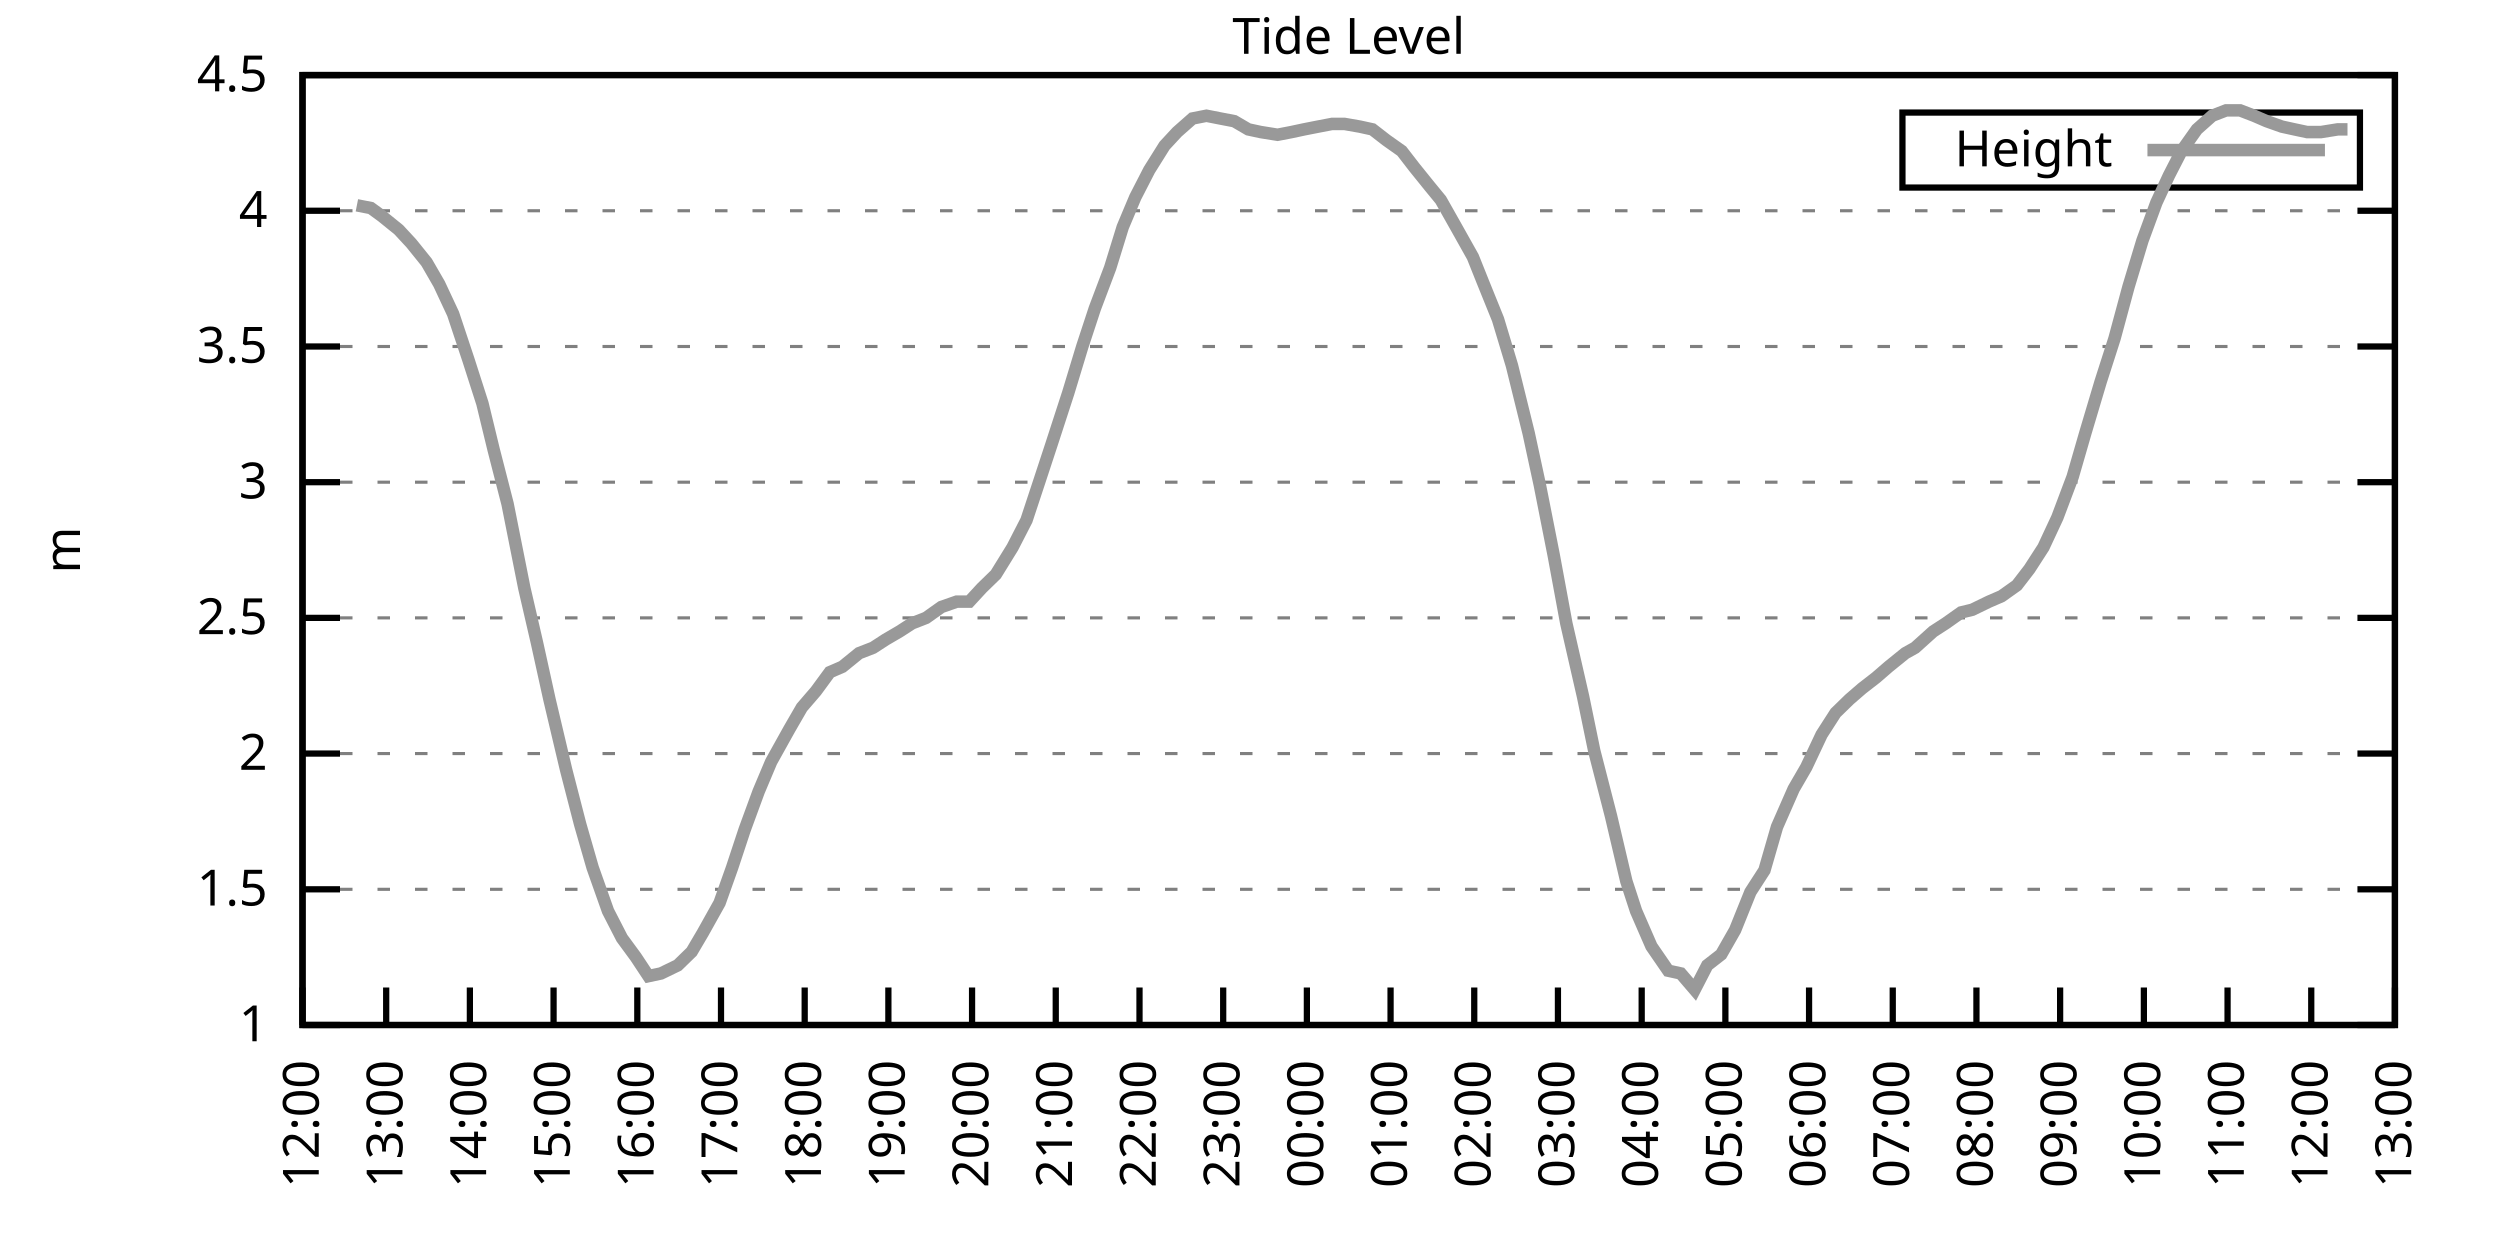
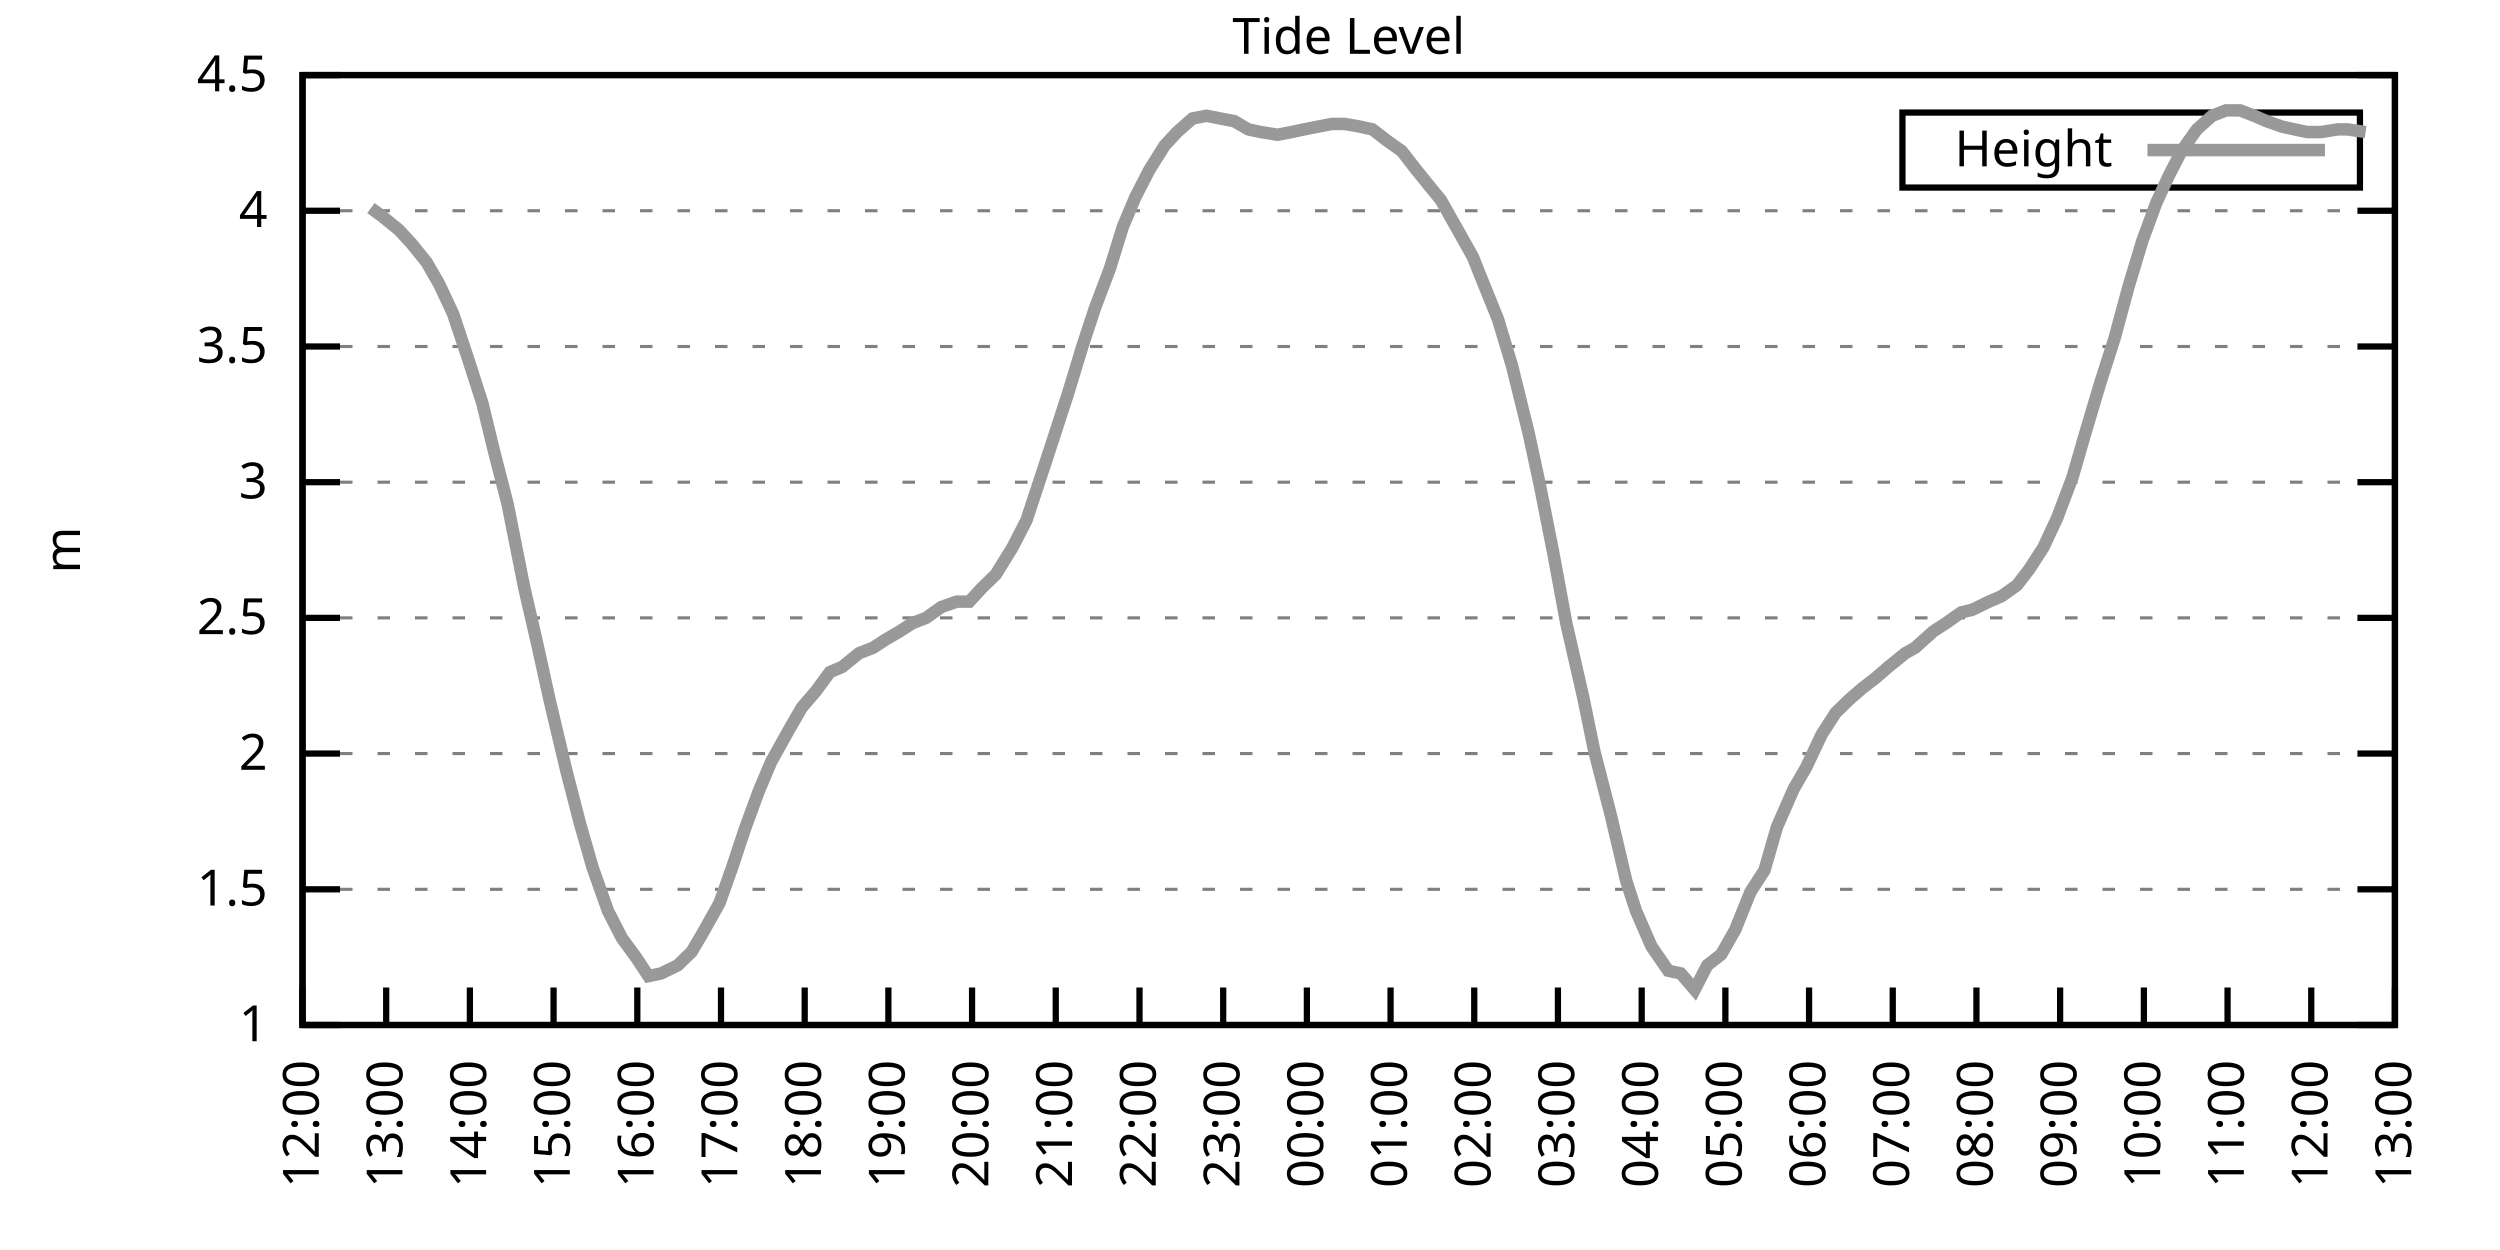
<svg xmlns="http://www.w3.org/2000/svg" xmlns:xlink="http://www.w3.org/1999/xlink" width="400" height="200" viewBox="0 0 400 200">
  <g id="gnuplot_canvas">
    <rect x="0" y="0" width="400" height="200" fill="none" />
    <defs>
      <circle id="gpDot" r="0.5" stroke-width="0.5" stroke="currentColor" />
      <path id="gpPt0" stroke-width="0.333" stroke="currentColor" d="M-1,0 h2 M0,-1 v2" />
      <path id="gpPt1" stroke-width="0.333" stroke="currentColor" d="M-1,-1 L1,1 M1,-1 L-1,1" />
      <path id="gpPt2" stroke-width="0.333" stroke="currentColor" d="M-1,0 L1,0 M0,-1 L0,1 M-1,-1 L1,1 M-1,1 L1,-1" />
      <rect id="gpPt3" stroke-width="0.333" stroke="currentColor" x="-1" y="-1" width="2" height="2" />
      <rect id="gpPt4" stroke-width="0.333" stroke="currentColor" fill="currentColor" x="-1" y="-1" width="2" height="2" />
      <circle id="gpPt5" stroke-width="0.333" stroke="currentColor" cx="0" cy="0" r="1" />
      <use xlink:href="#gpPt5" id="gpPt6" fill="currentColor" stroke="none" />
      <path id="gpPt7" stroke-width="0.333" stroke="currentColor" d="M0,-1.33 L-1.33,0.67 L1.33,0.67 z" />
      <use xlink:href="#gpPt7" id="gpPt8" fill="currentColor" stroke="none" />
      <use xlink:href="#gpPt7" id="gpPt9" stroke="currentColor" transform="rotate(180)" />
      <use xlink:href="#gpPt9" id="gpPt10" fill="currentColor" stroke="none" />
      <use xlink:href="#gpPt3" id="gpPt11" stroke="currentColor" transform="rotate(45)" />
      <use xlink:href="#gpPt11" id="gpPt12" fill="currentColor" stroke="none" />
      <path id="gpPt13" stroke-width="0.333" stroke="currentColor" d="M0,1.330 L1.265,0.411 L0.782,-1.067 L-0.782,-1.076 L-1.265,0.411 z" />
      <use xlink:href="#gpPt13" id="gpPt14" fill="currentColor" stroke="none" />
      <filter id="textbox" filterUnits="objectBoundingBox" x="0" y="0" height="1" width="1">
        <feFlood flood-color="white" flood-opacity="1" result="bgnd" />
        <feComposite in="SourceGraphic" in2="bgnd" operator="atop" />
      </filter>
      <filter id="greybox" filterUnits="objectBoundingBox" x="0" y="0" height="1" width="1">
        <feFlood flood-color="lightgrey" flood-opacity="1" result="grey" />
        <feComposite in="SourceGraphic" in2="grey" operator="atop" />
      </filter>
    </defs>
    <g fill="none" color="white" stroke="currentColor" stroke-width="1.00" stroke-linecap="butt" stroke-linejoin="miter">
</g>
    <g fill="none" color="black" stroke="currentColor" stroke-width="1.00" stroke-linecap="butt" stroke-linejoin="miter">
      <g stroke="none" shape-rendering="crispEdges">
        <polygon fill="rgb(255, 255, 255)" points="48.40,164.00 383.18,164.00 383.18,12.02 48.40,12.02 " />
      </g>
    </g>
    <g fill="none" color="black" stroke="currentColor" stroke-width="1.00" stroke-linecap="butt" stroke-linejoin="miter">
</g>
    <g fill="none" color="black" stroke="black" stroke-width="0.50" stroke-linecap="butt" stroke-linejoin="miter">
</g>
    <g fill="none" color="gray" stroke="currentColor" stroke-width="0.50" stroke-linecap="butt" stroke-linejoin="miter">
      <path stroke="gray" stroke-dasharray="2,4" class="gridline" d="M48.40,164.00 L383.19,164.00  " />
    </g>
    <g fill="none" color="gray" stroke="gray" stroke-width="1.00" stroke-linecap="butt" stroke-linejoin="miter">
</g>
    <g fill="none" color="black" stroke="currentColor" stroke-width="1.00" stroke-linecap="butt" stroke-linejoin="miter">
      <path stroke="black" d="M48.40,164.00 L54.40,164.00 M383.19,164.00 L377.19,164.00  " />
      <g transform="translate(42.80,166.60)" stroke="none" fill="black" font-family="Sans" font-size="8.00" text-anchor="end">
        <text>
          <tspan font-family="Sans"> 1</tspan>
        </text>
      </g>
    </g>
    <g fill="none" color="black" stroke="currentColor" stroke-width="1.00" stroke-linecap="butt" stroke-linejoin="miter">
</g>
    <g fill="none" color="black" stroke="black" stroke-width="0.50" stroke-linecap="butt" stroke-linejoin="miter">
</g>
    <g fill="none" color="gray" stroke="currentColor" stroke-width="0.50" stroke-linecap="butt" stroke-linejoin="miter">
      <path stroke="gray" stroke-dasharray="2,4" class="gridline" d="M48.40,142.29 L383.19,142.29  " />
    </g>
    <g fill="none" color="gray" stroke="gray" stroke-width="1.00" stroke-linecap="butt" stroke-linejoin="miter">
</g>
    <g fill="none" color="black" stroke="currentColor" stroke-width="1.00" stroke-linecap="butt" stroke-linejoin="miter">
      <path stroke="black" d="M48.40,142.29 L54.40,142.29 M383.19,142.29 L377.19,142.29  " />
      <g transform="translate(42.80,144.89)" stroke="none" fill="black" font-family="Sans" font-size="8.00" text-anchor="end">
        <text>
          <tspan font-family="Sans"> 1.5</tspan>
        </text>
      </g>
    </g>
    <g fill="none" color="black" stroke="currentColor" stroke-width="1.00" stroke-linecap="butt" stroke-linejoin="miter">
</g>
    <g fill="none" color="black" stroke="black" stroke-width="0.50" stroke-linecap="butt" stroke-linejoin="miter">
</g>
    <g fill="none" color="gray" stroke="currentColor" stroke-width="0.50" stroke-linecap="butt" stroke-linejoin="miter">
      <path stroke="gray" stroke-dasharray="2,4" class="gridline" d="M48.40,120.57 L383.19,120.57  " />
    </g>
    <g fill="none" color="gray" stroke="gray" stroke-width="1.00" stroke-linecap="butt" stroke-linejoin="miter">
</g>
    <g fill="none" color="black" stroke="currentColor" stroke-width="1.00" stroke-linecap="butt" stroke-linejoin="miter">
      <path stroke="black" d="M48.40,120.57 L54.40,120.57 M383.19,120.57 L377.19,120.57  " />
      <g transform="translate(42.80,123.17)" stroke="none" fill="black" font-family="Sans" font-size="8.00" text-anchor="end">
        <text>
          <tspan font-family="Sans"> 2</tspan>
        </text>
      </g>
    </g>
    <g fill="none" color="black" stroke="currentColor" stroke-width="1.00" stroke-linecap="butt" stroke-linejoin="miter">
</g>
    <g fill="none" color="black" stroke="black" stroke-width="0.50" stroke-linecap="butt" stroke-linejoin="miter">
</g>
    <g fill="none" color="gray" stroke="currentColor" stroke-width="0.50" stroke-linecap="butt" stroke-linejoin="miter">
      <path stroke="gray" stroke-dasharray="2,4" class="gridline" d="M48.40,98.86 L383.19,98.86  " />
    </g>
    <g fill="none" color="gray" stroke="gray" stroke-width="1.00" stroke-linecap="butt" stroke-linejoin="miter">
</g>
    <g fill="none" color="black" stroke="currentColor" stroke-width="1.00" stroke-linecap="butt" stroke-linejoin="miter">
      <path stroke="black" d="M48.40,98.86 L54.40,98.86 M383.19,98.86 L377.19,98.86  " />
      <g transform="translate(42.80,101.46)" stroke="none" fill="black" font-family="Sans" font-size="8.00" text-anchor="end">
        <text>
          <tspan font-family="Sans"> 2.5</tspan>
        </text>
      </g>
    </g>
    <g fill="none" color="black" stroke="currentColor" stroke-width="1.00" stroke-linecap="butt" stroke-linejoin="miter">
</g>
    <g fill="none" color="black" stroke="black" stroke-width="0.50" stroke-linecap="butt" stroke-linejoin="miter">
</g>
    <g fill="none" color="gray" stroke="currentColor" stroke-width="0.50" stroke-linecap="butt" stroke-linejoin="miter">
      <path stroke="gray" stroke-dasharray="2,4" class="gridline" d="M48.40,77.15 L383.19,77.15  " />
    </g>
    <g fill="none" color="gray" stroke="gray" stroke-width="1.00" stroke-linecap="butt" stroke-linejoin="miter">
</g>
    <g fill="none" color="black" stroke="currentColor" stroke-width="1.00" stroke-linecap="butt" stroke-linejoin="miter">
      <path stroke="black" d="M48.40,77.15 L54.40,77.15 M383.19,77.15 L377.19,77.15  " />
      <g transform="translate(42.80,79.75)" stroke="none" fill="black" font-family="Sans" font-size="8.00" text-anchor="end">
        <text>
          <tspan font-family="Sans"> 3</tspan>
        </text>
      </g>
    </g>
    <g fill="none" color="black" stroke="currentColor" stroke-width="1.00" stroke-linecap="butt" stroke-linejoin="miter">
</g>
    <g fill="none" color="black" stroke="black" stroke-width="0.50" stroke-linecap="butt" stroke-linejoin="miter">
</g>
    <g fill="none" color="gray" stroke="currentColor" stroke-width="0.50" stroke-linecap="butt" stroke-linejoin="miter">
      <path stroke="gray" stroke-dasharray="2,4" class="gridline" d="M48.40,55.44 L383.19,55.44  " />
    </g>
    <g fill="none" color="gray" stroke="gray" stroke-width="1.00" stroke-linecap="butt" stroke-linejoin="miter">
</g>
    <g fill="none" color="black" stroke="currentColor" stroke-width="1.00" stroke-linecap="butt" stroke-linejoin="miter">
      <path stroke="black" d="M48.40,55.44 L54.40,55.44 M383.19,55.44 L377.19,55.44  " />
      <g transform="translate(42.80,58.04)" stroke="none" fill="black" font-family="Sans" font-size="8.00" text-anchor="end">
        <text>
          <tspan font-family="Sans"> 3.5</tspan>
        </text>
      </g>
    </g>
    <g fill="none" color="black" stroke="currentColor" stroke-width="1.00" stroke-linecap="butt" stroke-linejoin="miter">
</g>
    <g fill="none" color="black" stroke="black" stroke-width="0.50" stroke-linecap="butt" stroke-linejoin="miter">
</g>
    <g fill="none" color="gray" stroke="currentColor" stroke-width="0.50" stroke-linecap="butt" stroke-linejoin="miter">
      <path stroke="gray" stroke-dasharray="2,4" class="gridline" d="M48.40,33.72 L383.19,33.72  " />
    </g>
    <g fill="none" color="gray" stroke="gray" stroke-width="1.00" stroke-linecap="butt" stroke-linejoin="miter">
</g>
    <g fill="none" color="black" stroke="currentColor" stroke-width="1.00" stroke-linecap="butt" stroke-linejoin="miter">
      <path stroke="black" d="M48.40,33.72 L54.40,33.72 M383.19,33.72 L377.19,33.72  " />
      <g transform="translate(42.80,36.32)" stroke="none" fill="black" font-family="Sans" font-size="8.00" text-anchor="end">
        <text>
          <tspan font-family="Sans"> 4</tspan>
        </text>
      </g>
    </g>
    <g fill="none" color="black" stroke="currentColor" stroke-width="1.00" stroke-linecap="butt" stroke-linejoin="miter">
</g>
    <g fill="none" color="black" stroke="black" stroke-width="0.50" stroke-linecap="butt" stroke-linejoin="miter">
</g>
    <g fill="none" color="gray" stroke="currentColor" stroke-width="0.50" stroke-linecap="butt" stroke-linejoin="miter">
      <path stroke="gray" stroke-dasharray="2,4" class="gridline" d="M48.40,12.01 L383.19,12.01  " />
    </g>
    <g fill="none" color="gray" stroke="gray" stroke-width="1.00" stroke-linecap="butt" stroke-linejoin="miter">
</g>
    <g fill="none" color="black" stroke="currentColor" stroke-width="1.00" stroke-linecap="butt" stroke-linejoin="miter">
      <path stroke="black" d="M48.40,12.01 L54.40,12.01 M383.19,12.01 L377.19,12.01  " />
      <g transform="translate(42.80,14.61)" stroke="none" fill="black" font-family="Sans" font-size="8.00" text-anchor="end">
        <text>
          <tspan font-family="Sans"> 4.5</tspan>
        </text>
      </g>
    </g>
    <g fill="none" color="black" stroke="currentColor" stroke-width="1.00" stroke-linecap="butt" stroke-linejoin="miter">
      <path stroke="black" d="M48.40,164.00 L48.40,158.00  " />
      <g transform="translate(51.00,169.60) rotate(270.00)" stroke="none" fill="black" font-family="Sans" font-size="8.00" text-anchor="end">
        <text>
          <tspan font-family="Sans">12:00</tspan>
        </text>
      </g>
    </g>
    <g fill="none" color="black" stroke="currentColor" stroke-width="1.00" stroke-linecap="butt" stroke-linejoin="miter">
      <path stroke="black" d="M61.79,164.00 L61.79,158.00  " />
      <g transform="translate(64.39,169.60) rotate(270.00)" stroke="none" fill="black" font-family="Sans" font-size="8.00" text-anchor="end">
        <text>
          <tspan font-family="Sans">13:00</tspan>
        </text>
      </g>
    </g>
    <g fill="none" color="black" stroke="currentColor" stroke-width="1.00" stroke-linecap="butt" stroke-linejoin="miter">
      <path stroke="black" d="M75.18,164.00 L75.18,158.00  " />
      <g transform="translate(77.78,169.60) rotate(270.00)" stroke="none" fill="black" font-family="Sans" font-size="8.00" text-anchor="end">
        <text>
          <tspan font-family="Sans">14:00</tspan>
        </text>
      </g>
    </g>
    <g fill="none" color="black" stroke="currentColor" stroke-width="1.00" stroke-linecap="butt" stroke-linejoin="miter">
      <path stroke="black" d="M88.57,164.00 L88.57,158.00  " />
      <g transform="translate(91.17,169.60) rotate(270.00)" stroke="none" fill="black" font-family="Sans" font-size="8.00" text-anchor="end">
        <text>
          <tspan font-family="Sans">15:00</tspan>
        </text>
      </g>
    </g>
    <g fill="none" color="black" stroke="currentColor" stroke-width="1.00" stroke-linecap="butt" stroke-linejoin="miter">
      <path stroke="black" d="M101.97,164.00 L101.97,158.00  " />
      <g transform="translate(104.57,169.60) rotate(270.00)" stroke="none" fill="black" font-family="Sans" font-size="8.00" text-anchor="end">
        <text>
          <tspan font-family="Sans">16:00</tspan>
        </text>
      </g>
    </g>
    <g fill="none" color="black" stroke="currentColor" stroke-width="1.00" stroke-linecap="butt" stroke-linejoin="miter">
      <path stroke="black" d="M115.36,164.00 L115.36,158.00  " />
      <g transform="translate(117.96,169.60) rotate(270.00)" stroke="none" fill="black" font-family="Sans" font-size="8.00" text-anchor="end">
        <text>
          <tspan font-family="Sans">17:00</tspan>
        </text>
      </g>
    </g>
    <g fill="none" color="black" stroke="currentColor" stroke-width="1.00" stroke-linecap="butt" stroke-linejoin="miter">
      <path stroke="black" d="M128.75,164.00 L128.75,158.00  " />
      <g transform="translate(131.35,169.60) rotate(270.00)" stroke="none" fill="black" font-family="Sans" font-size="8.00" text-anchor="end">
        <text>
          <tspan font-family="Sans">18:00</tspan>
        </text>
      </g>
    </g>
    <g fill="none" color="black" stroke="currentColor" stroke-width="1.00" stroke-linecap="butt" stroke-linejoin="miter">
      <path stroke="black" d="M142.14,164.00 L142.14,158.00  " />
      <g transform="translate(144.74,169.60) rotate(270.00)" stroke="none" fill="black" font-family="Sans" font-size="8.00" text-anchor="end">
        <text>
          <tspan font-family="Sans">19:00</tspan>
        </text>
      </g>
    </g>
    <g fill="none" color="black" stroke="currentColor" stroke-width="1.00" stroke-linecap="butt" stroke-linejoin="miter">
      <path stroke="black" d="M155.53,164.00 L155.53,158.00  " />
      <g transform="translate(158.13,169.60) rotate(270.00)" stroke="none" fill="black" font-family="Sans" font-size="8.00" text-anchor="end">
        <text>
          <tspan font-family="Sans">20:00</tspan>
        </text>
      </g>
    </g>
    <g fill="none" color="black" stroke="currentColor" stroke-width="1.00" stroke-linecap="butt" stroke-linejoin="miter">
      <path stroke="black" d="M168.92,164.00 L168.92,158.00  " />
      <g transform="translate(171.52,169.60) rotate(270.00)" stroke="none" fill="black" font-family="Sans" font-size="8.00" text-anchor="end">
        <text>
          <tspan font-family="Sans">21:00</tspan>
        </text>
      </g>
    </g>
    <g fill="none" color="black" stroke="currentColor" stroke-width="1.00" stroke-linecap="butt" stroke-linejoin="miter">
      <path stroke="black" d="M182.32,164.00 L182.32,158.00  " />
      <g transform="translate(184.92,169.60) rotate(270.00)" stroke="none" fill="black" font-family="Sans" font-size="8.00" text-anchor="end">
        <text>
          <tspan font-family="Sans">22:00</tspan>
        </text>
      </g>
    </g>
    <g fill="none" color="black" stroke="currentColor" stroke-width="1.00" stroke-linecap="butt" stroke-linejoin="miter">
      <path stroke="black" d="M195.71,164.00 L195.71,158.00  " />
      <g transform="translate(198.31,169.60) rotate(270.00)" stroke="none" fill="black" font-family="Sans" font-size="8.00" text-anchor="end">
        <text>
          <tspan font-family="Sans">23:00</tspan>
        </text>
      </g>
    </g>
    <g fill="none" color="black" stroke="currentColor" stroke-width="1.00" stroke-linecap="butt" stroke-linejoin="miter">
      <path stroke="black" d="M209.10,164.00 L209.10,158.00  " />
      <g transform="translate(211.70,169.60) rotate(270.00)" stroke="none" fill="black" font-family="Sans" font-size="8.00" text-anchor="end">
        <text>
          <tspan font-family="Sans">00:00</tspan>
        </text>
      </g>
    </g>
    <g fill="none" color="black" stroke="currentColor" stroke-width="1.00" stroke-linecap="butt" stroke-linejoin="miter">
      <path stroke="black" d="M222.49,164.00 L222.49,158.00  " />
      <g transform="translate(225.09,169.60) rotate(270.00)" stroke="none" fill="black" font-family="Sans" font-size="8.00" text-anchor="end">
        <text>
          <tspan font-family="Sans">01:00</tspan>
        </text>
      </g>
    </g>
    <g fill="none" color="black" stroke="currentColor" stroke-width="1.00" stroke-linecap="butt" stroke-linejoin="miter">
      <path stroke="black" d="M235.88,164.00 L235.88,158.00  " />
      <g transform="translate(238.48,169.60) rotate(270.00)" stroke="none" fill="black" font-family="Sans" font-size="8.00" text-anchor="end">
        <text>
          <tspan font-family="Sans">02:00</tspan>
        </text>
      </g>
    </g>
    <g fill="none" color="black" stroke="currentColor" stroke-width="1.00" stroke-linecap="butt" stroke-linejoin="miter">
      <path stroke="black" d="M249.27,164.00 L249.27,158.00  " />
      <g transform="translate(251.87,169.60) rotate(270.00)" stroke="none" fill="black" font-family="Sans" font-size="8.00" text-anchor="end">
        <text>
          <tspan font-family="Sans">03:00</tspan>
        </text>
      </g>
    </g>
    <g fill="none" color="black" stroke="currentColor" stroke-width="1.00" stroke-linecap="butt" stroke-linejoin="miter">
      <path stroke="black" d="M262.67,164.00 L262.67,158.00  " />
      <g transform="translate(265.27,169.60) rotate(270.00)" stroke="none" fill="black" font-family="Sans" font-size="8.00" text-anchor="end">
        <text>
          <tspan font-family="Sans">04:00</tspan>
        </text>
      </g>
    </g>
    <g fill="none" color="black" stroke="currentColor" stroke-width="1.00" stroke-linecap="butt" stroke-linejoin="miter">
      <path stroke="black" d="M276.06,164.00 L276.06,158.00  " />
      <g transform="translate(278.66,169.60) rotate(270.00)" stroke="none" fill="black" font-family="Sans" font-size="8.00" text-anchor="end">
        <text>
          <tspan font-family="Sans">05:00</tspan>
        </text>
      </g>
    </g>
    <g fill="none" color="black" stroke="currentColor" stroke-width="1.00" stroke-linecap="butt" stroke-linejoin="miter">
      <path stroke="black" d="M289.45,164.00 L289.45,158.00  " />
      <g transform="translate(292.05,169.60) rotate(270.00)" stroke="none" fill="black" font-family="Sans" font-size="8.00" text-anchor="end">
        <text>
          <tspan font-family="Sans">06:00</tspan>
        </text>
      </g>
    </g>
    <g fill="none" color="black" stroke="currentColor" stroke-width="1.00" stroke-linecap="butt" stroke-linejoin="miter">
      <path stroke="black" d="M302.84,164.00 L302.84,158.00  " />
      <g transform="translate(305.44,169.60) rotate(270.00)" stroke="none" fill="black" font-family="Sans" font-size="8.00" text-anchor="end">
        <text>
          <tspan font-family="Sans">07:00</tspan>
        </text>
      </g>
    </g>
    <g fill="none" color="black" stroke="currentColor" stroke-width="1.00" stroke-linecap="butt" stroke-linejoin="miter">
      <path stroke="black" d="M316.23,164.00 L316.23,158.00  " />
      <g transform="translate(318.83,169.60) rotate(270.00)" stroke="none" fill="black" font-family="Sans" font-size="8.00" text-anchor="end">
        <text>
          <tspan font-family="Sans">08:00</tspan>
        </text>
      </g>
    </g>
    <g fill="none" color="black" stroke="currentColor" stroke-width="1.00" stroke-linecap="butt" stroke-linejoin="miter">
      <path stroke="black" d="M329.62,164.00 L329.62,158.00  " />
      <g transform="translate(332.22,169.60) rotate(270.00)" stroke="none" fill="black" font-family="Sans" font-size="8.00" text-anchor="end">
        <text>
          <tspan font-family="Sans">09:00</tspan>
        </text>
      </g>
    </g>
    <g fill="none" color="black" stroke="currentColor" stroke-width="1.00" stroke-linecap="butt" stroke-linejoin="miter">
      <path stroke="black" d="M343.02,164.00 L343.02,158.00  " />
      <g transform="translate(345.62,169.60) rotate(270.00)" stroke="none" fill="black" font-family="Sans" font-size="8.00" text-anchor="end">
        <text>
          <tspan font-family="Sans">10:00</tspan>
        </text>
      </g>
    </g>
    <g fill="none" color="black" stroke="currentColor" stroke-width="1.00" stroke-linecap="butt" stroke-linejoin="miter">
      <path stroke="black" d="M356.41,164.00 L356.41,158.00  " />
      <g transform="translate(359.01,169.60) rotate(270.00)" stroke="none" fill="black" font-family="Sans" font-size="8.00" text-anchor="end">
        <text>
          <tspan font-family="Sans">11:00</tspan>
        </text>
      </g>
    </g>
    <g fill="none" color="black" stroke="currentColor" stroke-width="1.00" stroke-linecap="butt" stroke-linejoin="miter">
      <path stroke="black" d="M369.80,164.00 L369.80,158.00  " />
      <g transform="translate(372.40,169.60) rotate(270.00)" stroke="none" fill="black" font-family="Sans" font-size="8.00" text-anchor="end">
        <text>
          <tspan font-family="Sans">12:00</tspan>
        </text>
      </g>
    </g>
    <g fill="none" color="black" stroke="currentColor" stroke-width="1.00" stroke-linecap="butt" stroke-linejoin="miter">
      <path stroke="black" d="M383.19,164.00 L383.19,158.00  " />
      <g transform="translate(385.79,169.60) rotate(270.00)" stroke="none" fill="black" font-family="Sans" font-size="8.00" text-anchor="end">
        <text>
          <tspan font-family="Sans">13:00</tspan>
        </text>
      </g>
    </g>
    <g fill="none" color="black" stroke="currentColor" stroke-width="1.00" stroke-linecap="butt" stroke-linejoin="miter">
</g>
    <g fill="none" color="black" stroke="currentColor" stroke-width="1.00" stroke-linecap="butt" stroke-linejoin="miter">
      <path stroke="black" d="M48.40,12.01 L48.40,164.00 L383.19,164.00 L383.19,12.01 L48.40,12.01 Z  " />
    </g>
    <g fill="none" color="black" stroke="currentColor" stroke-width="1.00" stroke-linecap="butt" stroke-linejoin="miter">
</g>
    <g fill="none" color="black" stroke="currentColor" stroke-width="1.00" stroke-linecap="butt" stroke-linejoin="miter">
      <path stroke="black" d="M304.39,30.01 L304.39,18.01 L377.59,18.01 L377.59,30.01 L304.39,30.01 Z  " />
    </g>
    <g id="Tide_level_plot_1">
      <g fill="none" color="white" stroke="black" stroke-width="2.00" stroke-linecap="butt" stroke-linejoin="miter">
</g>
      <g fill="none" color="black" stroke="currentColor" stroke-width="2.00" stroke-linecap="butt" stroke-linejoin="miter">
        <g transform="translate(337.99,26.61)" stroke="none" fill="black" font-family="Sans" font-size="8.00" text-anchor="end">
          <text>
            <tspan font-family="Sans">Height</tspan>
          </text>
        </g>
      </g>
      <g fill="none" color="black" stroke="currentColor" stroke-width="2.00" stroke-linecap="butt" stroke-linejoin="miter">
-         <path stroke="rgb(153, 153, 153)" d="M343.59,24.01 L371.99,24.01 M57.10,32.85 L59.34,33.29 L61.12,34.59 L63.80,36.76 L65.81,38.93 L68.26,41.97   L70.27,45.45 L72.50,50.22 L74.96,57.61 L77.19,64.56 L78.98,71.94 L81.21,80.62 L83.89,94.08 L85.90,102.77   L87.91,111.89 L90.58,123.18 L92.82,131.86 L94.82,138.81 L97.28,145.76 L99.51,150.10 L101.74,153.14 L103.75,156.18   L105.76,155.75 L108.44,154.45 L110.67,152.28 L112.46,149.24 L115.13,144.46 L117.14,138.81 L119.15,132.73 L121.38,126.65   L123.39,121.88 L126.29,116.67 L128.30,113.19 L130.54,110.59 L132.77,107.55 L134.78,106.68 L137.45,104.51 L139.69,103.64   L141.69,102.34 L143.93,101.03 L145.94,99.73 L148.17,98.86 L150.62,97.12 L153.08,96.26 L155.09,96.26 L157.10,94.08   L159.33,91.91 L162.01,87.57 L164.24,83.23 L166.25,77.15 L168.25,71.07 L170.93,62.82 L173.17,55.44 L175.17,49.36   L177.63,42.84 L179.64,36.33 L181.65,31.55 L183.88,27.21 L186.33,23.30 L188.34,21.13 L190.80,18.96 L193.03,18.52   L195.26,18.96 L197.49,19.39 L199.73,20.70 L201.73,21.13 L204.41,21.56 L206.64,21.13 L208.65,20.70 L210.88,20.26   L213.12,19.83 L215.13,19.83 L217.58,20.26 L219.59,20.70 L221.82,22.43 L224.28,24.17 L226.29,26.77 L228.74,29.81   L230.53,31.99 L232.98,36.33 L235.66,41.11 L237.22,45.01 L239.68,51.09 L241.91,58.48 L244.59,69.33 L246.37,77.58   L248.60,88.87 L250.61,99.73 L253.29,111.45 L255.08,120.14 L257.76,130.56 L260.21,140.98 L261.77,145.76 L264.23,151.41   L266.91,155.31 L268.92,155.75 L271.15,158.35 L273.16,154.45 L275.39,152.71 L277.62,148.80 L280.07,142.72 L282.31,139.25   L284.32,132.30 L286.99,126.22 L289.00,122.75 L291.46,117.53 L293.69,114.06 L295.92,111.89 L297.93,110.15 L300.16,108.42   L302.17,106.68 L304.85,104.51 L306.41,103.64 L309.31,101.03 L311.32,99.73 L313.78,97.99 L315.56,97.56 L318.24,96.26   L320.25,95.39 L322.70,93.65 L324.71,91.04 L326.95,87.57 L329.18,82.79 L331.63,76.28 L333.64,69.33 L336.10,61.08   L338.33,54.13 L340.56,45.88 L342.79,38.50 L345.02,32.42 L347.03,28.08 L349.04,24.17 L351.50,20.70 L353.95,18.52   L356.18,17.66 L358.42,17.66 L360.65,18.52 L362.66,19.39 L365.11,20.26 L367.12,20.70 L369.13,21.13 L371.36,21.13   L374.04,20.70 L375.60,20.70  " />
+         <path stroke="rgb(153, 153, 153)" d="M343.59,24.01 L371.99,24.01 M59.34,33.29 L61.12,34.59 L63.80,36.76 L65.81,38.93 L68.26,41.97 L70.27,45.45   L72.50,50.22 L74.96,57.61 L77.19,64.56 L78.98,71.94 L81.21,80.62 L83.89,94.08 L85.90,102.77 L87.91,111.89   L90.58,123.18 L92.82,131.86 L94.82,138.81 L97.28,145.76 L99.51,150.10 L101.74,153.14 L103.75,156.18 L105.76,155.75   L108.44,154.45 L110.67,152.28 L112.46,149.24 L115.13,144.46 L117.14,138.81 L119.15,132.73 L121.38,126.65 L123.39,121.88   L126.29,116.67 L128.30,113.19 L130.54,110.59 L132.77,107.55 L134.78,106.68 L137.45,104.51 L139.69,103.64 L141.69,102.34   L143.93,101.03 L145.94,99.73 L148.17,98.86 L150.62,97.12 L153.08,96.26 L155.09,96.26 L157.10,94.08 L159.33,91.91   L162.01,87.57 L164.24,83.23 L166.25,77.15 L168.25,71.07 L170.93,62.82 L173.17,55.44 L175.17,49.36 L177.63,42.84   L179.64,36.33 L181.65,31.55 L183.88,27.21 L186.33,23.30 L188.34,21.13 L190.80,18.96 L193.03,18.52 L195.26,18.96   L197.49,19.39 L199.73,20.70 L201.73,21.13 L204.41,21.56 L206.64,21.13 L208.65,20.70 L210.88,20.26 L213.12,19.83   L215.13,19.83 L217.58,20.26 L219.59,20.70 L221.82,22.43 L224.28,24.17 L226.29,26.77 L228.74,29.81 L230.53,31.99   L232.98,36.33 L235.66,41.11 L237.22,45.01 L239.68,51.09 L241.91,58.48 L244.59,69.33 L246.37,77.58 L248.60,88.87   L250.61,99.73 L253.29,111.45 L255.08,120.14 L257.76,130.56 L260.21,140.98 L261.77,145.76 L264.23,151.41 L266.91,155.31   L268.92,155.75 L271.15,158.35 L273.16,154.45 L275.39,152.71 L277.62,148.80 L280.07,142.72 L282.31,139.25 L284.32,132.30   L286.99,126.22 L289.00,122.75 L291.46,117.53 L293.69,114.06 L295.92,111.89 L297.93,110.15 L300.16,108.42 L302.17,106.68   L304.85,104.51 L306.41,103.64 L309.31,101.03 L311.32,99.73 L313.78,97.99 L315.56,97.56 L318.24,96.26 L320.25,95.39   L322.70,93.65 L324.71,91.04 L326.95,87.57 L329.18,82.79 L331.63,76.28 L333.64,69.33 L336.10,61.08 L338.33,54.13   L340.56,45.88 L342.79,38.50 L345.02,32.42 L347.03,28.08 L349.04,24.17 L351.50,20.70 L353.95,18.52 L356.18,17.66   L358.42,17.66 L360.65,18.52 L362.66,19.39 L365.11,20.26 L367.12,20.70 L369.13,21.13 L371.36,21.13 L374.04,20.70   L375.60,20.70 L378.50,21.13  " />
      </g>
    </g>
    <g fill="none" color="black" stroke="currentColor" stroke-width="2.00" stroke-linecap="butt" stroke-linejoin="miter">
</g>
    <g fill="none" color="black" stroke="black" stroke-width="1.00" stroke-linecap="butt" stroke-linejoin="miter">
</g>
    <g fill="none" color="black" stroke="currentColor" stroke-width="1.00" stroke-linecap="butt" stroke-linejoin="miter">
      <path stroke="black" d="M48.40,12.01 L48.40,164.00 L383.19,164.00 L383.19,12.01 L48.40,12.01 Z  " />
      <g transform="translate(12.80,88.01) rotate(270.00)" stroke="none" fill="black" font-family="Sans" font-size="8.00" text-anchor="middle">
        <text>
          <tspan font-family="Sans">m</tspan>
        </text>
      </g>
    </g>
    <g fill="none" color="black" stroke="currentColor" stroke-width="1.00" stroke-linecap="butt" stroke-linejoin="miter">
</g>
    <g fill="none" color="black" stroke="currentColor" stroke-width="1.00" stroke-linecap="butt" stroke-linejoin="miter">
      <g transform="translate(215.79,8.61)" stroke="none" fill="black" font-family="Sans" font-size="8.00" text-anchor="middle">
        <text>
          <tspan font-family="Sans">Tide Level</tspan>
        </text>
      </g>
    </g>
    <g fill="none" color="black" stroke="currentColor" stroke-width="1.00" stroke-linecap="butt" stroke-linejoin="miter">
</g>
  </g>
</svg>
